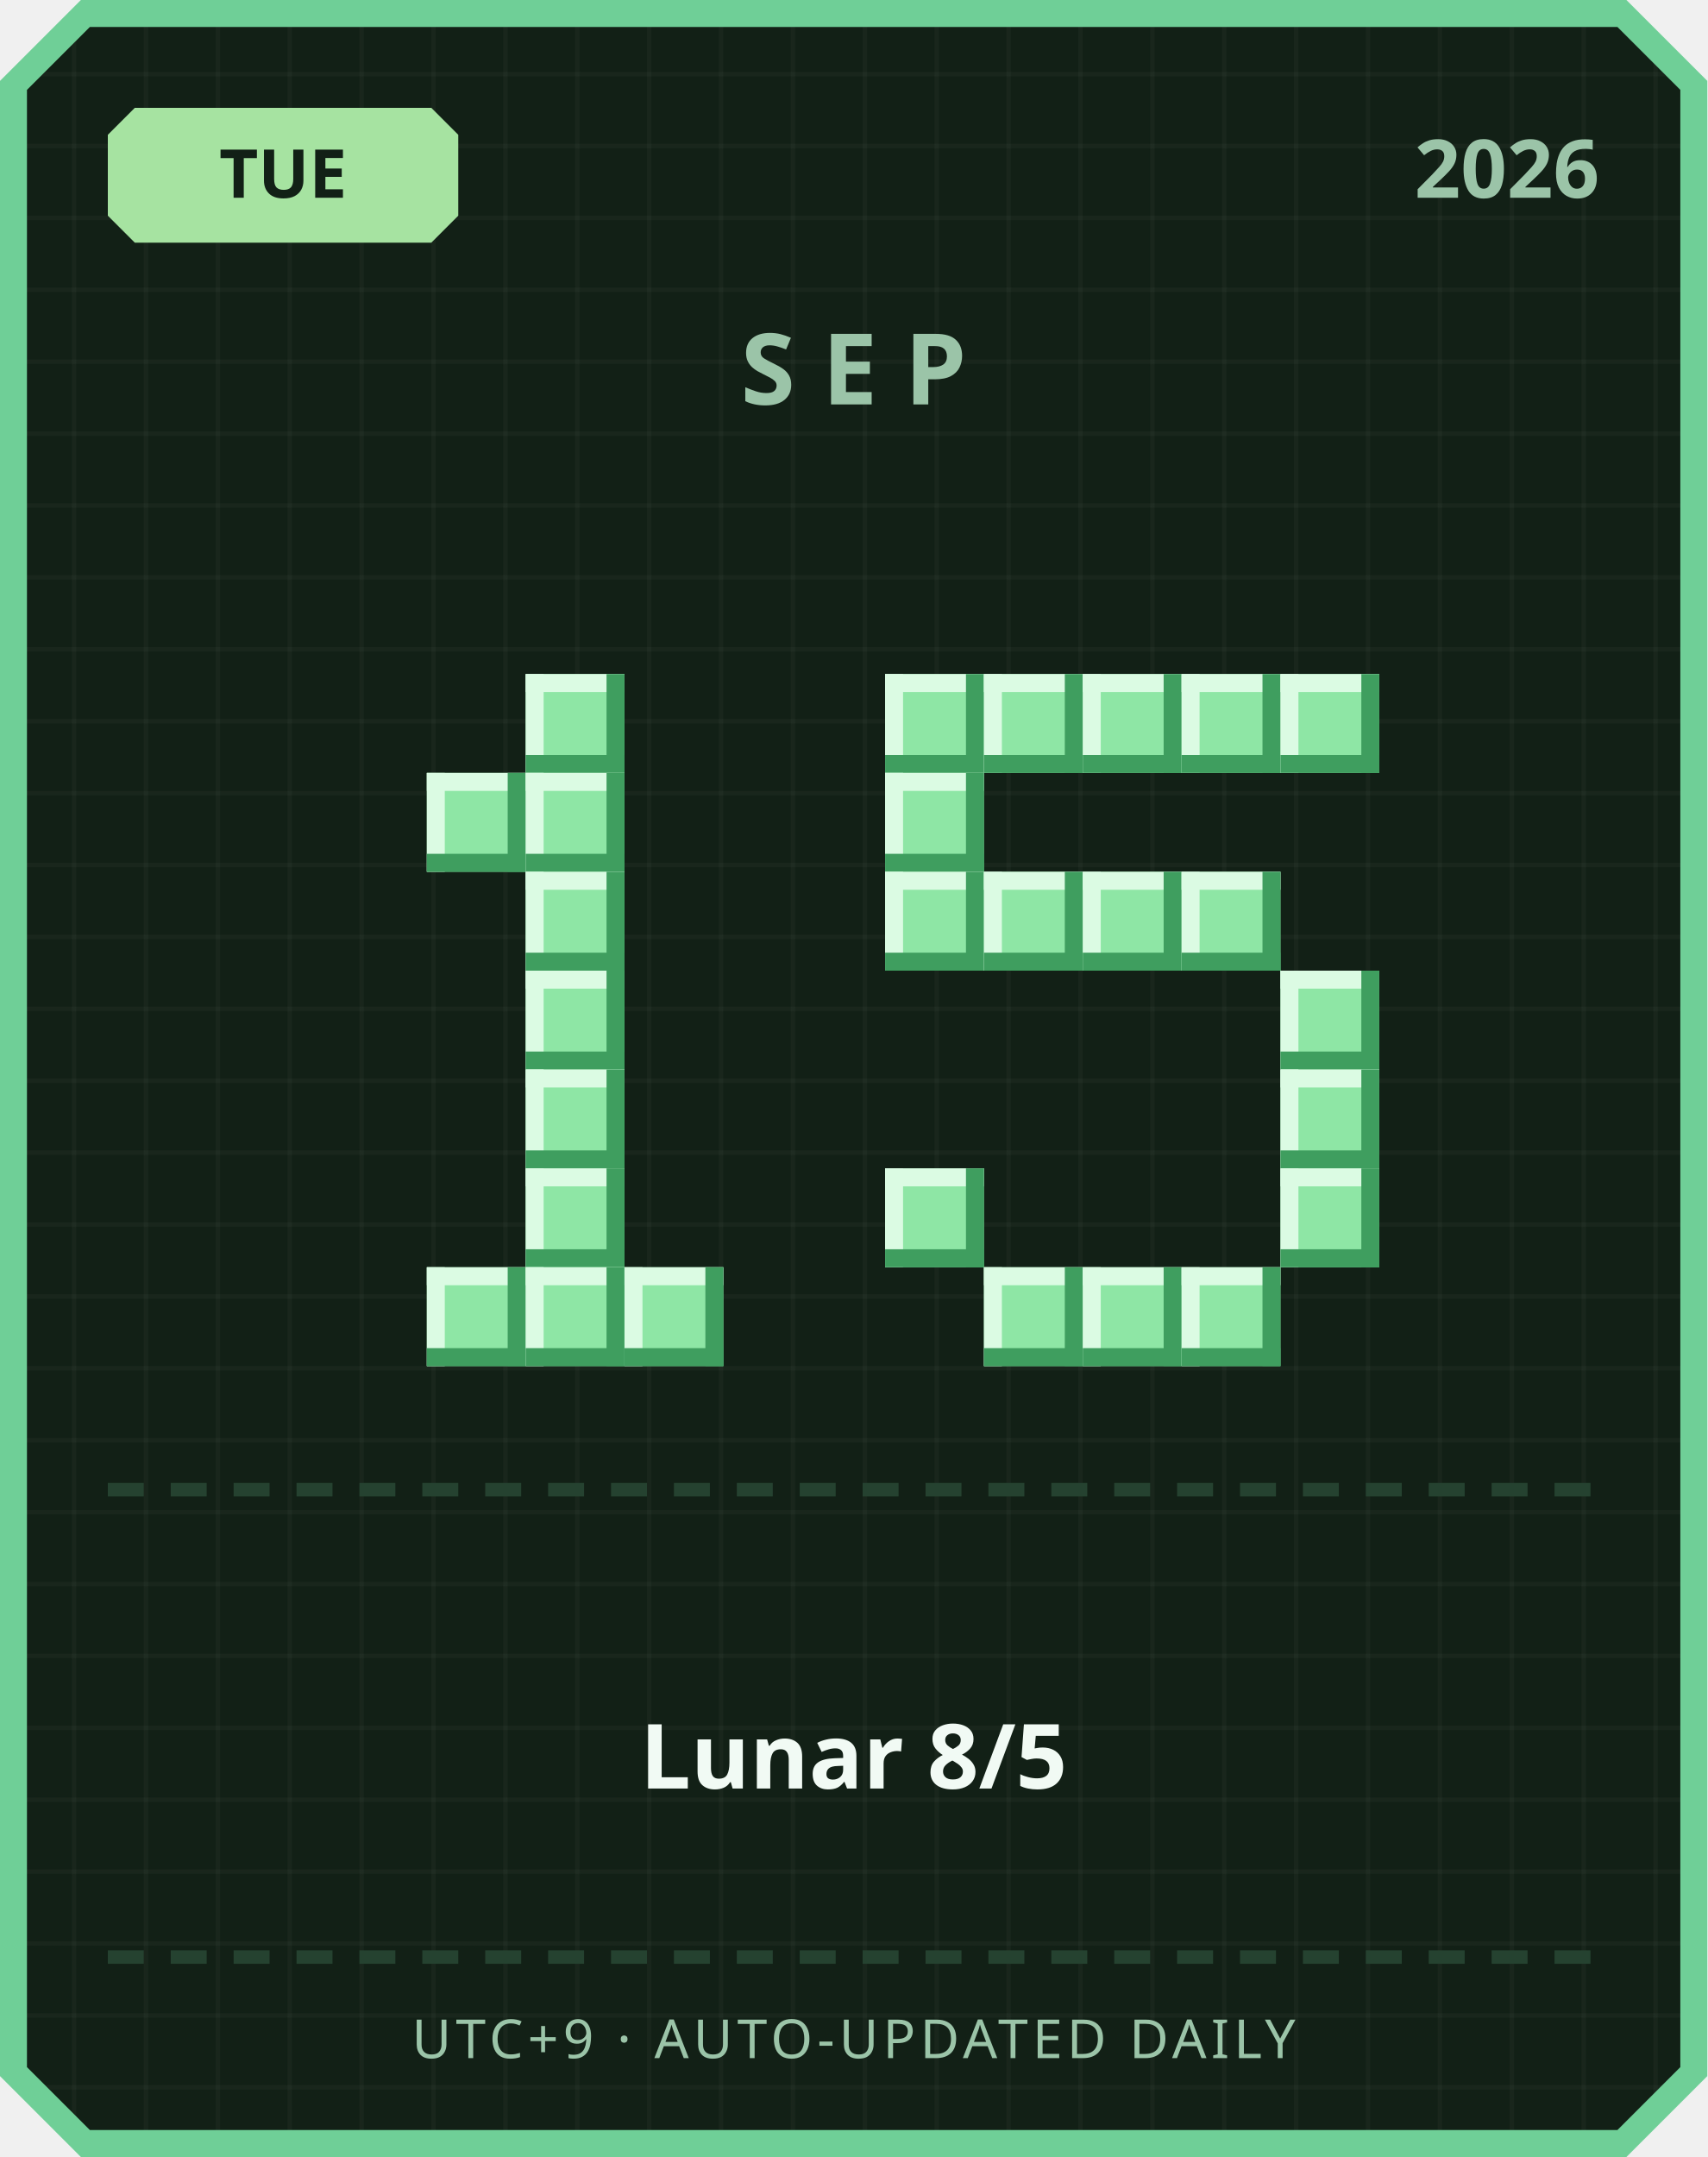
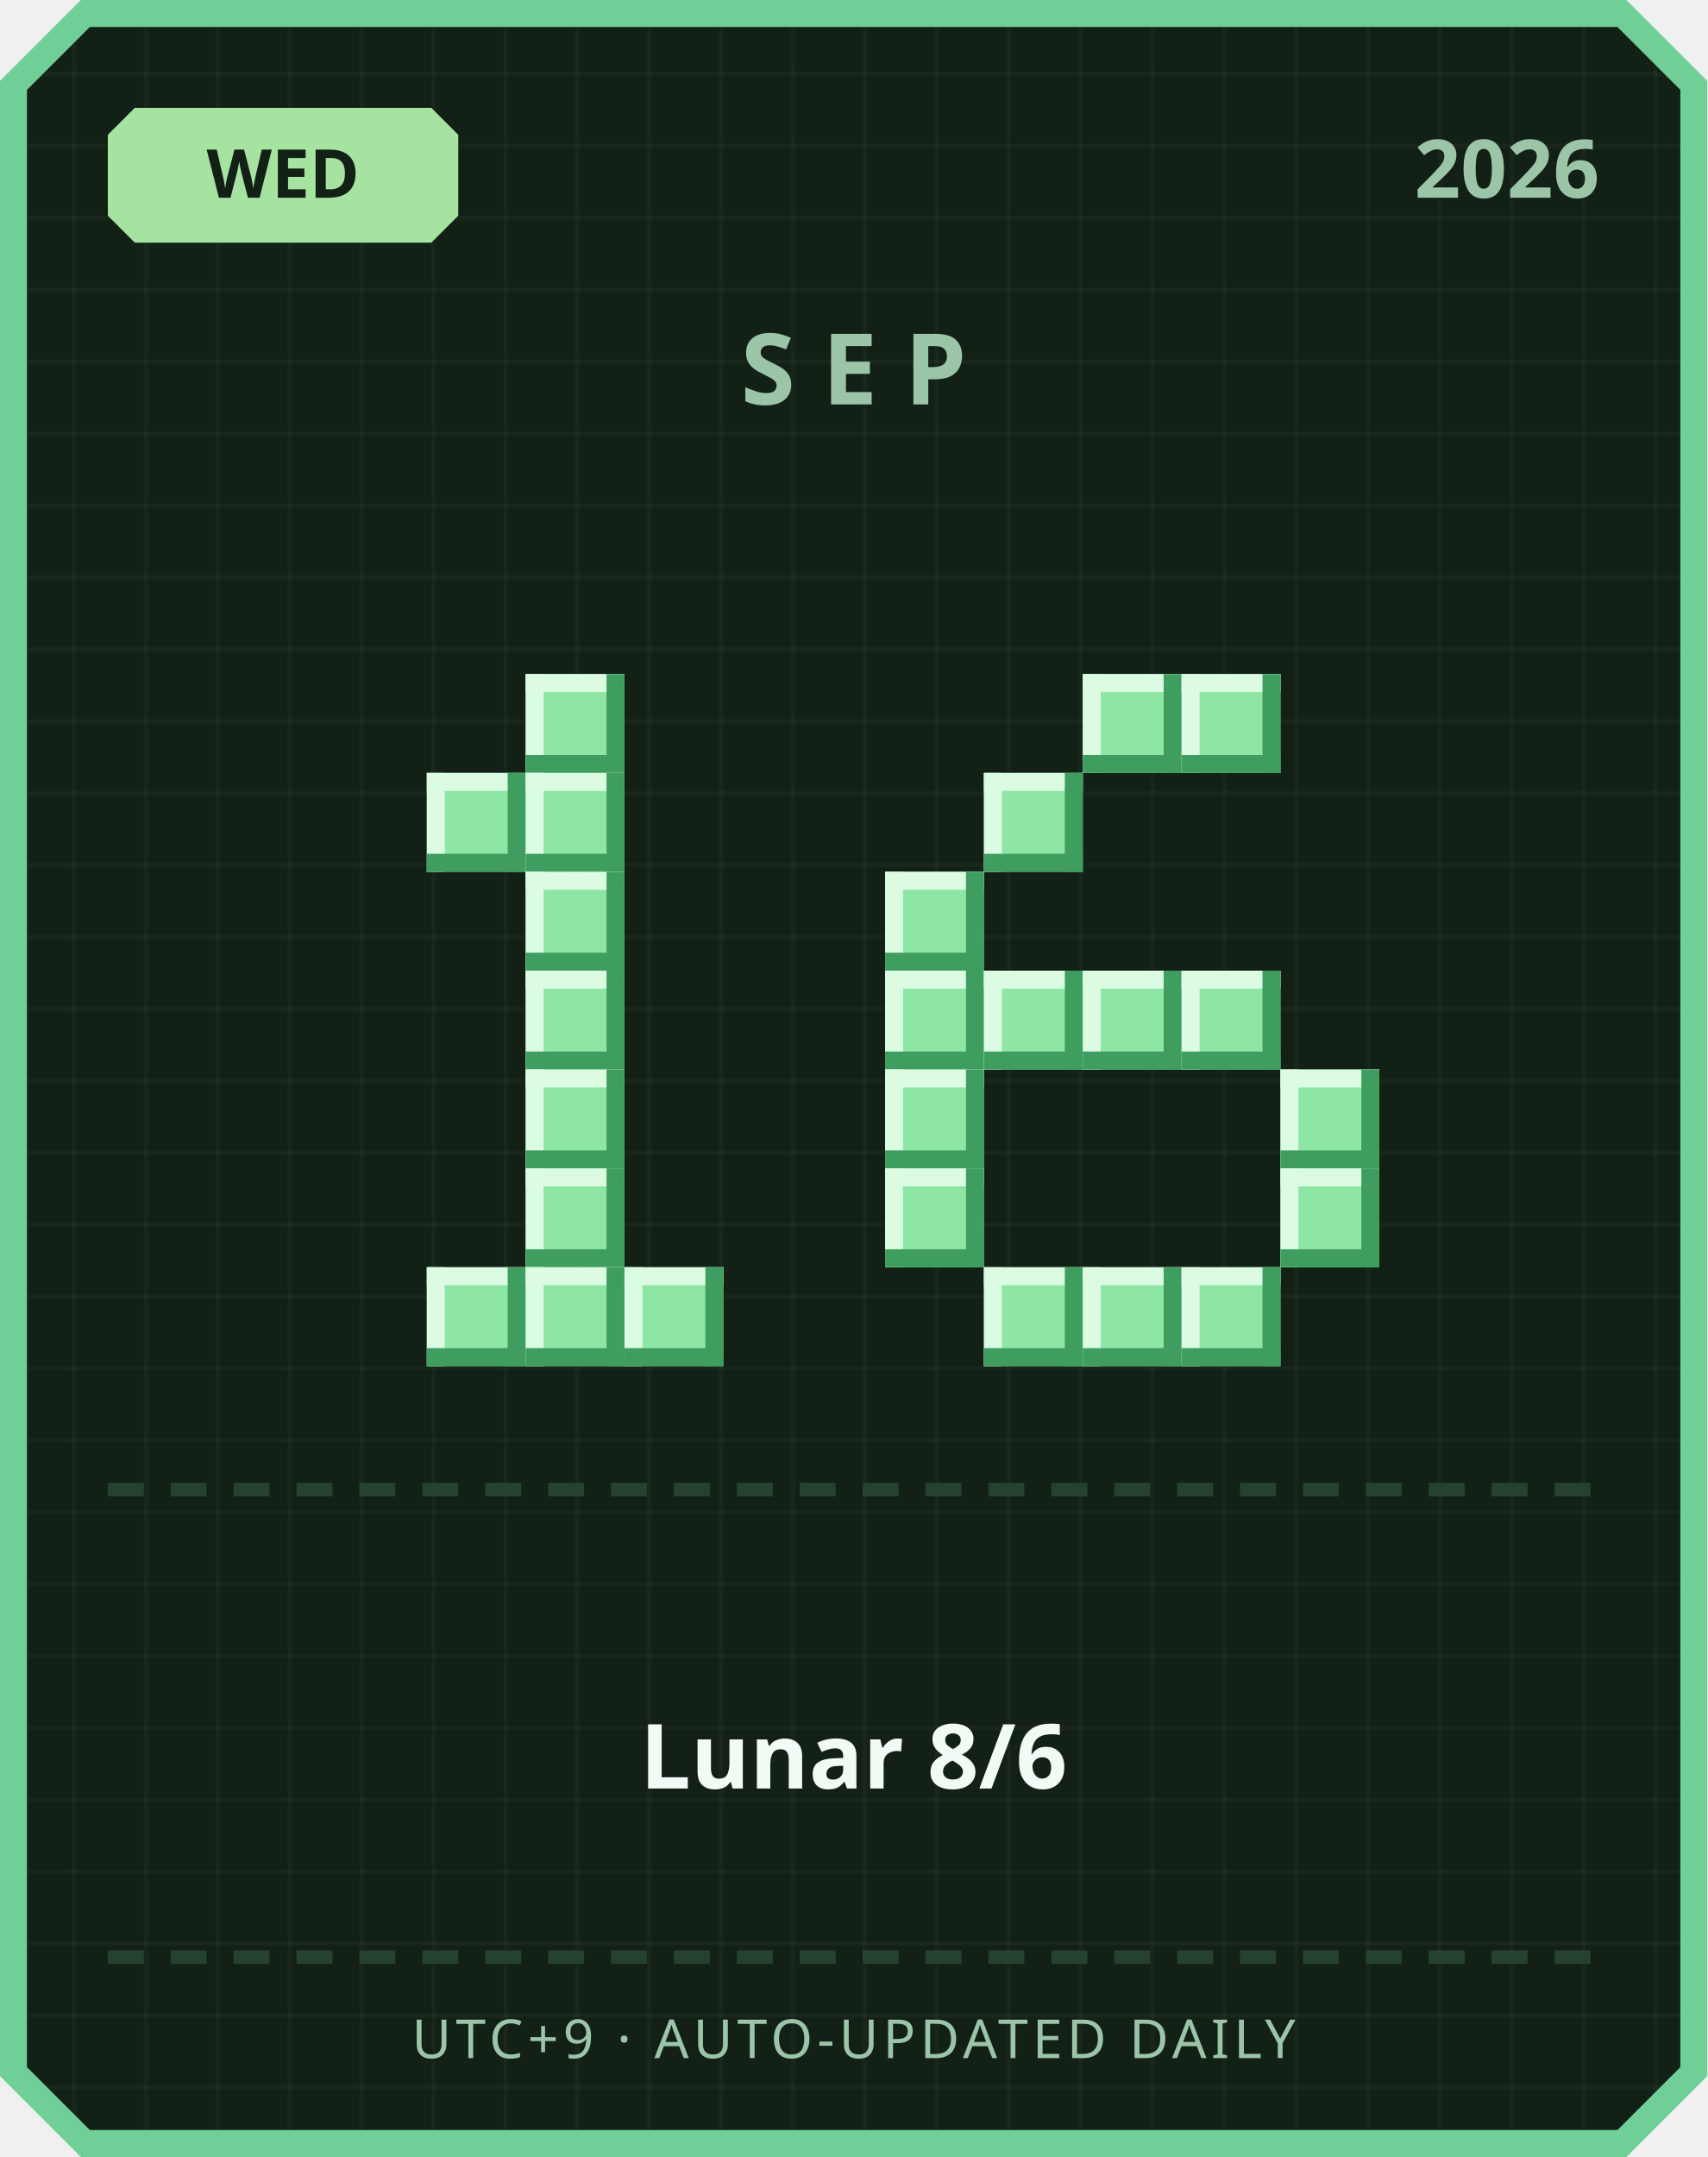
<svg xmlns="http://www.w3.org/2000/svg" width="380" height="480" viewBox="0 0 380 480">
  <defs>
    <pattern id="grid" width="16" height="16" patternUnits="userSpaceOnUse">
      <rect width="16" height="16" fill="#122016" />
      <rect width="1" height="16" fill="#ffffff" opacity="0.03" />
      <rect width="16" height="1" fill="#ffffff" opacity="0.03" />
    </pattern>
  </defs>
  <path d="M 18,0 L 362,0 L 380,18 L 380,462 L 362,480 L 18,480 L 0,462 L 0,18 Z" fill="#6fcf97" />
  <path d="M 20,6 L 360,6 L 374,20 L 374,460 L 360,474 L 20,474 L 6,460 L 6,20 Z" fill="url(#grid)" />
  <path d="M 30,24 L 96,24 L 102,30 L 102,48 L 96,54 L 30,54 L 24,48 L 24,30 Z" fill="#a6e3a1" />
-   <text x="63" y="44" text-anchor="middle" font-family="'Segoe UI', sans-serif" font-size="15" font-weight="700" fill="#122016">TUE</text>
+   <text x="63" y="44" text-anchor="middle" font-family="'Segoe UI', sans-serif" font-size="15" font-weight="700" fill="#122016">WED</text>
  <text x="356" y="44" text-anchor="end" font-family="'Segoe UI', sans-serif" font-size="18" font-weight="700" fill="#9bc4a8">2026</text>
  <text x="190" y="90" text-anchor="middle" font-family="'Segoe UI', sans-serif" font-size="22" font-weight="700" letter-spacing="6" fill="#9bc4a8">SEP</text>
  <rect x="117" y="150" width="22" height="22" fill="#8ee6a5" />
  <rect x="117" y="150" width="22" height="4" fill="#dbfbe3" />
  <rect x="117" y="150" width="4" height="22" fill="#dbfbe3" />
  <rect x="117" y="168" width="22" height="4" fill="#3f9e5f" />
  <rect x="135" y="150" width="4" height="22" fill="#3f9e5f" />
  <rect x="95" y="172" width="22" height="22" fill="#8ee6a5" />
  <rect x="95" y="172" width="22" height="4" fill="#dbfbe3" />
  <rect x="95" y="172" width="4" height="22" fill="#dbfbe3" />
  <rect x="95" y="190" width="22" height="4" fill="#3f9e5f" />
  <rect x="113" y="172" width="4" height="22" fill="#3f9e5f" />
  <rect x="117" y="172" width="22" height="22" fill="#8ee6a5" />
  <rect x="117" y="172" width="22" height="4" fill="#dbfbe3" />
  <rect x="117" y="172" width="4" height="22" fill="#dbfbe3" />
  <rect x="117" y="190" width="22" height="4" fill="#3f9e5f" />
  <rect x="135" y="172" width="4" height="22" fill="#3f9e5f" />
  <rect x="117" y="194" width="22" height="22" fill="#8ee6a5" />
  <rect x="117" y="194" width="22" height="4" fill="#dbfbe3" />
  <rect x="117" y="194" width="4" height="22" fill="#dbfbe3" />
  <rect x="117" y="212" width="22" height="4" fill="#3f9e5f" />
  <rect x="135" y="194" width="4" height="22" fill="#3f9e5f" />
  <rect x="117" y="216" width="22" height="22" fill="#8ee6a5" />
  <rect x="117" y="216" width="22" height="4" fill="#dbfbe3" />
  <rect x="117" y="216" width="4" height="22" fill="#dbfbe3" />
  <rect x="117" y="234" width="22" height="4" fill="#3f9e5f" />
  <rect x="135" y="216" width="4" height="22" fill="#3f9e5f" />
  <rect x="117" y="238" width="22" height="22" fill="#8ee6a5" />
  <rect x="117" y="238" width="22" height="4" fill="#dbfbe3" />
  <rect x="117" y="238" width="4" height="22" fill="#dbfbe3" />
  <rect x="117" y="256" width="22" height="4" fill="#3f9e5f" />
  <rect x="135" y="238" width="4" height="22" fill="#3f9e5f" />
  <rect x="117" y="260" width="22" height="22" fill="#8ee6a5" />
  <rect x="117" y="260" width="22" height="4" fill="#dbfbe3" />
  <rect x="117" y="260" width="4" height="22" fill="#dbfbe3" />
  <rect x="117" y="278" width="22" height="4" fill="#3f9e5f" />
  <rect x="135" y="260" width="4" height="22" fill="#3f9e5f" />
  <rect x="95" y="282" width="22" height="22" fill="#8ee6a5" />
  <rect x="95" y="282" width="22" height="4" fill="#dbfbe3" />
  <rect x="95" y="282" width="4" height="22" fill="#dbfbe3" />
  <rect x="95" y="300" width="22" height="4" fill="#3f9e5f" />
  <rect x="113" y="282" width="4" height="22" fill="#3f9e5f" />
  <rect x="117" y="282" width="22" height="22" fill="#8ee6a5" />
  <rect x="117" y="282" width="22" height="4" fill="#dbfbe3" />
  <rect x="117" y="282" width="4" height="22" fill="#dbfbe3" />
  <rect x="117" y="300" width="22" height="4" fill="#3f9e5f" />
  <rect x="135" y="282" width="4" height="22" fill="#3f9e5f" />
  <rect x="139" y="282" width="22" height="22" fill="#8ee6a5" />
  <rect x="139" y="282" width="22" height="4" fill="#dbfbe3" />
  <rect x="139" y="282" width="4" height="22" fill="#dbfbe3" />
  <rect x="139" y="300" width="22" height="4" fill="#3f9e5f" />
  <rect x="157" y="282" width="4" height="22" fill="#3f9e5f" />
-   <rect x="197" y="150" width="22" height="22" fill="#8ee6a5" />
-   <rect x="197" y="150" width="22" height="4" fill="#dbfbe3" />
-   <rect x="197" y="150" width="4" height="22" fill="#dbfbe3" />
-   <rect x="197" y="168" width="22" height="4" fill="#3f9e5f" />
-   <rect x="215" y="150" width="4" height="22" fill="#3f9e5f" />
-   <rect x="219" y="150" width="22" height="22" fill="#8ee6a5" />
-   <rect x="219" y="150" width="22" height="4" fill="#dbfbe3" />
-   <rect x="219" y="150" width="4" height="22" fill="#dbfbe3" />
-   <rect x="219" y="168" width="22" height="4" fill="#3f9e5f" />
-   <rect x="237" y="150" width="4" height="22" fill="#3f9e5f" />
  <rect x="241" y="150" width="22" height="22" fill="#8ee6a5" />
  <rect x="241" y="150" width="22" height="4" fill="#dbfbe3" />
  <rect x="241" y="150" width="4" height="22" fill="#dbfbe3" />
  <rect x="241" y="168" width="22" height="4" fill="#3f9e5f" />
  <rect x="259" y="150" width="4" height="22" fill="#3f9e5f" />
  <rect x="263" y="150" width="22" height="22" fill="#8ee6a5" />
  <rect x="263" y="150" width="22" height="4" fill="#dbfbe3" />
  <rect x="263" y="150" width="4" height="22" fill="#dbfbe3" />
  <rect x="263" y="168" width="22" height="4" fill="#3f9e5f" />
  <rect x="281" y="150" width="4" height="22" fill="#3f9e5f" />
-   <rect x="285" y="150" width="22" height="22" fill="#8ee6a5" />
-   <rect x="285" y="150" width="22" height="4" fill="#dbfbe3" />
-   <rect x="285" y="150" width="4" height="22" fill="#dbfbe3" />
-   <rect x="285" y="168" width="22" height="4" fill="#3f9e5f" />
-   <rect x="303" y="150" width="4" height="22" fill="#3f9e5f" />
-   <rect x="197" y="172" width="22" height="22" fill="#8ee6a5" />
-   <rect x="197" y="172" width="22" height="4" fill="#dbfbe3" />
-   <rect x="197" y="172" width="4" height="22" fill="#dbfbe3" />
-   <rect x="197" y="190" width="22" height="4" fill="#3f9e5f" />
-   <rect x="215" y="172" width="4" height="22" fill="#3f9e5f" />
+   <rect x="219" y="172" width="22" height="22" fill="#8ee6a5" />
+   <rect x="219" y="172" width="22" height="4" fill="#dbfbe3" />
+   <rect x="219" y="172" width="4" height="22" fill="#dbfbe3" />
+   <rect x="219" y="190" width="22" height="4" fill="#3f9e5f" />
+   <rect x="237" y="172" width="4" height="22" fill="#3f9e5f" />
  <rect x="197" y="194" width="22" height="22" fill="#8ee6a5" />
  <rect x="197" y="194" width="22" height="4" fill="#dbfbe3" />
  <rect x="197" y="194" width="4" height="22" fill="#dbfbe3" />
  <rect x="197" y="212" width="22" height="4" fill="#3f9e5f" />
  <rect x="215" y="194" width="4" height="22" fill="#3f9e5f" />
-   <rect x="219" y="194" width="22" height="22" fill="#8ee6a5" />
-   <rect x="219" y="194" width="22" height="4" fill="#dbfbe3" />
-   <rect x="219" y="194" width="4" height="22" fill="#dbfbe3" />
-   <rect x="219" y="212" width="22" height="4" fill="#3f9e5f" />
-   <rect x="237" y="194" width="4" height="22" fill="#3f9e5f" />
-   <rect x="241" y="194" width="22" height="22" fill="#8ee6a5" />
-   <rect x="241" y="194" width="22" height="4" fill="#dbfbe3" />
-   <rect x="241" y="194" width="4" height="22" fill="#dbfbe3" />
-   <rect x="241" y="212" width="22" height="4" fill="#3f9e5f" />
-   <rect x="259" y="194" width="4" height="22" fill="#3f9e5f" />
-   <rect x="263" y="194" width="22" height="22" fill="#8ee6a5" />
-   <rect x="263" y="194" width="22" height="4" fill="#dbfbe3" />
-   <rect x="263" y="194" width="4" height="22" fill="#dbfbe3" />
-   <rect x="263" y="212" width="22" height="4" fill="#3f9e5f" />
-   <rect x="281" y="194" width="4" height="22" fill="#3f9e5f" />
-   <rect x="285" y="216" width="22" height="22" fill="#8ee6a5" />
-   <rect x="285" y="216" width="22" height="4" fill="#dbfbe3" />
-   <rect x="285" y="216" width="4" height="22" fill="#dbfbe3" />
-   <rect x="285" y="234" width="22" height="4" fill="#3f9e5f" />
-   <rect x="303" y="216" width="4" height="22" fill="#3f9e5f" />
+   <rect x="197" y="216" width="22" height="22" fill="#8ee6a5" />
+   <rect x="197" y="216" width="22" height="4" fill="#dbfbe3" />
+   <rect x="197" y="216" width="4" height="22" fill="#dbfbe3" />
+   <rect x="197" y="234" width="22" height="4" fill="#3f9e5f" />
+   <rect x="215" y="216" width="4" height="22" fill="#3f9e5f" />
+   <rect x="219" y="216" width="22" height="22" fill="#8ee6a5" />
+   <rect x="219" y="216" width="22" height="4" fill="#dbfbe3" />
+   <rect x="219" y="216" width="4" height="22" fill="#dbfbe3" />
+   <rect x="219" y="234" width="22" height="4" fill="#3f9e5f" />
+   <rect x="237" y="216" width="4" height="22" fill="#3f9e5f" />
+   <rect x="241" y="216" width="22" height="22" fill="#8ee6a5" />
+   <rect x="241" y="216" width="22" height="4" fill="#dbfbe3" />
+   <rect x="241" y="216" width="4" height="22" fill="#dbfbe3" />
+   <rect x="241" y="234" width="22" height="4" fill="#3f9e5f" />
+   <rect x="259" y="216" width="4" height="22" fill="#3f9e5f" />
+   <rect x="263" y="216" width="22" height="22" fill="#8ee6a5" />
+   <rect x="263" y="216" width="22" height="4" fill="#dbfbe3" />
+   <rect x="263" y="216" width="4" height="22" fill="#dbfbe3" />
+   <rect x="263" y="234" width="22" height="4" fill="#3f9e5f" />
+   <rect x="281" y="216" width="4" height="22" fill="#3f9e5f" />
+   <rect x="197" y="238" width="22" height="22" fill="#8ee6a5" />
+   <rect x="197" y="238" width="22" height="4" fill="#dbfbe3" />
+   <rect x="197" y="238" width="4" height="22" fill="#dbfbe3" />
+   <rect x="197" y="256" width="22" height="4" fill="#3f9e5f" />
+   <rect x="215" y="238" width="4" height="22" fill="#3f9e5f" />
  <rect x="285" y="238" width="22" height="22" fill="#8ee6a5" />
  <rect x="285" y="238" width="22" height="4" fill="#dbfbe3" />
  <rect x="285" y="238" width="4" height="22" fill="#dbfbe3" />
  <rect x="285" y="256" width="22" height="4" fill="#3f9e5f" />
  <rect x="303" y="238" width="4" height="22" fill="#3f9e5f" />
  <rect x="197" y="260" width="22" height="22" fill="#8ee6a5" />
  <rect x="197" y="260" width="22" height="4" fill="#dbfbe3" />
  <rect x="197" y="260" width="4" height="22" fill="#dbfbe3" />
  <rect x="197" y="278" width="22" height="4" fill="#3f9e5f" />
  <rect x="215" y="260" width="4" height="22" fill="#3f9e5f" />
  <rect x="285" y="260" width="22" height="22" fill="#8ee6a5" />
  <rect x="285" y="260" width="22" height="4" fill="#dbfbe3" />
  <rect x="285" y="260" width="4" height="22" fill="#dbfbe3" />
  <rect x="285" y="278" width="22" height="4" fill="#3f9e5f" />
  <rect x="303" y="260" width="4" height="22" fill="#3f9e5f" />
  <rect x="219" y="282" width="22" height="22" fill="#8ee6a5" />
  <rect x="219" y="282" width="22" height="4" fill="#dbfbe3" />
  <rect x="219" y="282" width="4" height="22" fill="#dbfbe3" />
  <rect x="219" y="300" width="22" height="4" fill="#3f9e5f" />
  <rect x="237" y="282" width="4" height="22" fill="#3f9e5f" />
  <rect x="241" y="282" width="22" height="22" fill="#8ee6a5" />
  <rect x="241" y="282" width="22" height="4" fill="#dbfbe3" />
  <rect x="241" y="282" width="4" height="22" fill="#dbfbe3" />
  <rect x="241" y="300" width="22" height="4" fill="#3f9e5f" />
  <rect x="259" y="282" width="4" height="22" fill="#3f9e5f" />
  <rect x="263" y="282" width="22" height="22" fill="#8ee6a5" />
  <rect x="263" y="282" width="22" height="4" fill="#dbfbe3" />
  <rect x="263" y="282" width="4" height="22" fill="#dbfbe3" />
  <rect x="263" y="300" width="22" height="4" fill="#3f9e5f" />
  <rect x="281" y="282" width="4" height="22" fill="#3f9e5f" />
  <rect x="24" y="330" width="8" height="3" fill="#254230" />
  <rect x="38" y="330" width="8" height="3" fill="#254230" />
  <rect x="52" y="330" width="8" height="3" fill="#254230" />
  <rect x="66" y="330" width="8" height="3" fill="#254230" />
  <rect x="80" y="330" width="8" height="3" fill="#254230" />
  <rect x="94" y="330" width="8" height="3" fill="#254230" />
  <rect x="108" y="330" width="8" height="3" fill="#254230" />
  <rect x="122" y="330" width="8" height="3" fill="#254230" />
  <rect x="136" y="330" width="8" height="3" fill="#254230" />
  <rect x="150" y="330" width="8" height="3" fill="#254230" />
  <rect x="164" y="330" width="8" height="3" fill="#254230" />
  <rect x="178" y="330" width="8" height="3" fill="#254230" />
  <rect x="192" y="330" width="8" height="3" fill="#254230" />
  <rect x="206" y="330" width="8" height="3" fill="#254230" />
  <rect x="220" y="330" width="8" height="3" fill="#254230" />
  <rect x="234" y="330" width="8" height="3" fill="#254230" />
  <rect x="248" y="330" width="8" height="3" fill="#254230" />
  <rect x="262" y="330" width="8" height="3" fill="#254230" />
  <rect x="276" y="330" width="8" height="3" fill="#254230" />
  <rect x="290" y="330" width="8" height="3" fill="#254230" />
  <rect x="304" y="330" width="8" height="3" fill="#254230" />
  <rect x="318" y="330" width="8" height="3" fill="#254230" />
  <rect x="332" y="330" width="8" height="3" fill="#254230" />
  <rect x="346" y="330" width="8" height="3" fill="#254230" />
-   <text x="190" y="398" text-anchor="middle" font-family="'Segoe UI', 'Microsoft JhengHei', sans-serif" font-size="20" font-weight="700" fill="#f1faf4">Lunar 8/5</text>
+   <text x="190" y="398" text-anchor="middle" font-family="'Segoe UI', 'Microsoft JhengHei', sans-serif" font-size="20" font-weight="700" fill="#f1faf4">Lunar 8/6</text>
  <rect x="24" y="434" width="8" height="3" fill="#254230" />
  <rect x="38" y="434" width="8" height="3" fill="#254230" />
  <rect x="52" y="434" width="8" height="3" fill="#254230" />
  <rect x="66" y="434" width="8" height="3" fill="#254230" />
  <rect x="80" y="434" width="8" height="3" fill="#254230" />
  <rect x="94" y="434" width="8" height="3" fill="#254230" />
  <rect x="108" y="434" width="8" height="3" fill="#254230" />
  <rect x="122" y="434" width="8" height="3" fill="#254230" />
  <rect x="136" y="434" width="8" height="3" fill="#254230" />
  <rect x="150" y="434" width="8" height="3" fill="#254230" />
  <rect x="164" y="434" width="8" height="3" fill="#254230" />
  <rect x="178" y="434" width="8" height="3" fill="#254230" />
  <rect x="192" y="434" width="8" height="3" fill="#254230" />
  <rect x="206" y="434" width="8" height="3" fill="#254230" />
  <rect x="220" y="434" width="8" height="3" fill="#254230" />
  <rect x="234" y="434" width="8" height="3" fill="#254230" />
  <rect x="248" y="434" width="8" height="3" fill="#254230" />
  <rect x="262" y="434" width="8" height="3" fill="#254230" />
  <rect x="276" y="434" width="8" height="3" fill="#254230" />
  <rect x="290" y="434" width="8" height="3" fill="#254230" />
  <rect x="304" y="434" width="8" height="3" fill="#254230" />
  <rect x="318" y="434" width="8" height="3" fill="#254230" />
  <rect x="332" y="434" width="8" height="3" fill="#254230" />
  <rect x="346" y="434" width="8" height="3" fill="#254230" />
  <text x="190" y="458" text-anchor="middle" font-family="'Segoe UI', sans-serif" font-size="12" letter-spacing="1" fill="#9bc4a8">UTC+9 · AUTO-UPDATED DAILY</text>
</svg>
